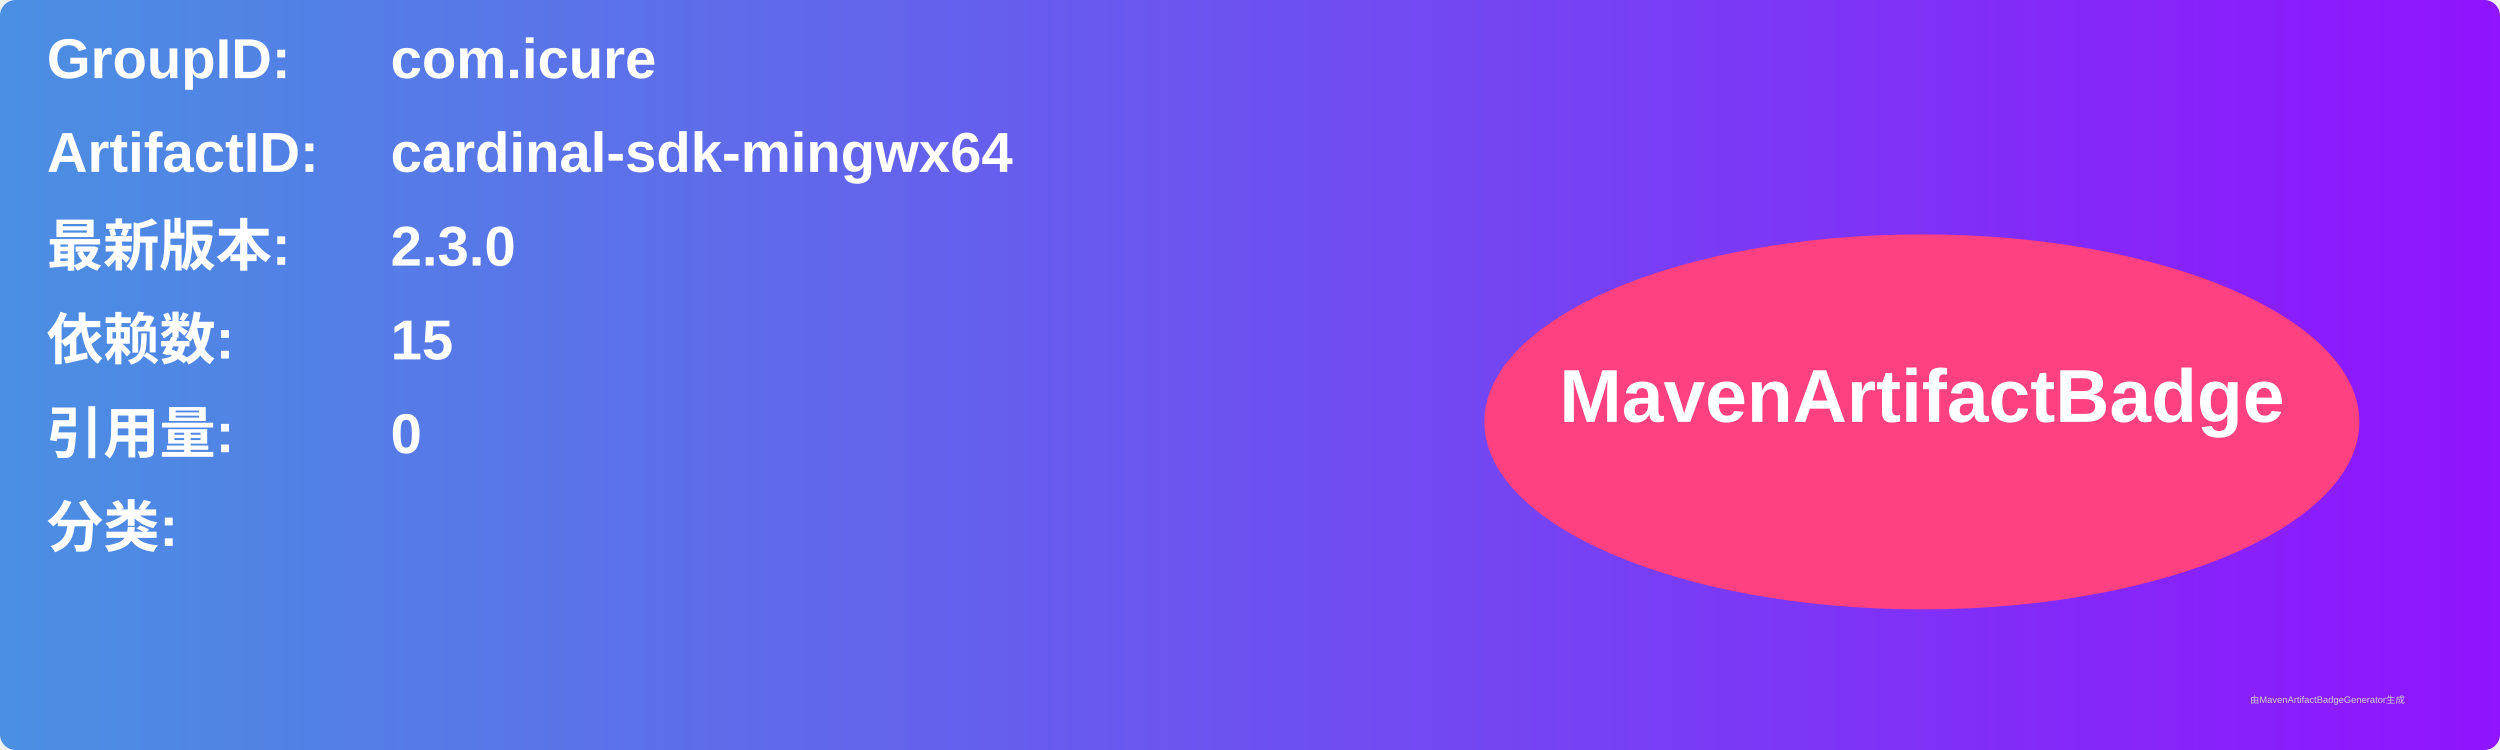
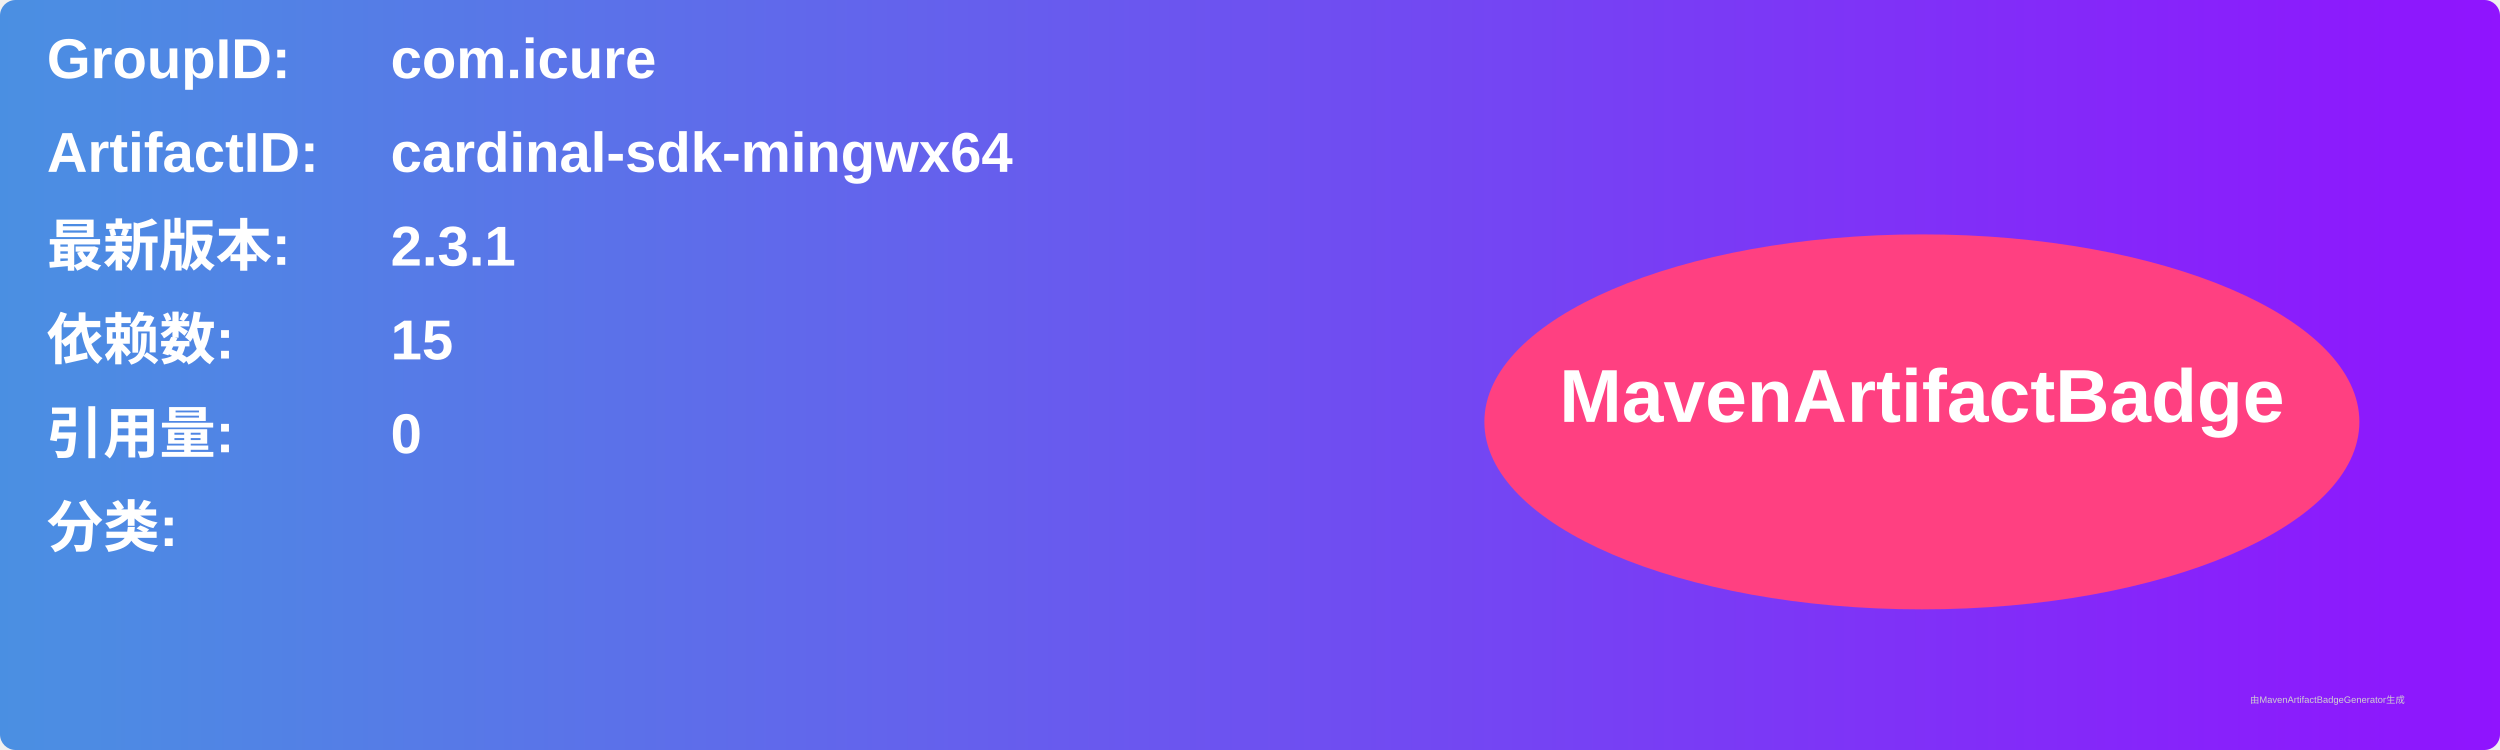
<svg xmlns="http://www.w3.org/2000/svg" width="800" height="240" viewBox="0 0 800 240">
  <linearGradient id="grad" x1="0%" y1="0%" x2="100%" y2="0%">
    <stop offset="0%" stop-color="#4a90e2" />
    <stop offset="100%" stop-color="#9013fe" />
  </linearGradient>
  <rect width="100%" height="100%" rx="5" ry="5" fill="url(#grad)" />
  <g transform="translate(15, 15)">
    <text x="0" y="10" font-family="Arial" font-size="18" fill="white" font-weight="bold" width="260">GroupID:</text>
    <text x="110" y="10" font-family="Arial" font-size="18" fill="white" font-weight="bold" width="460">com.icure</text>
    <text x="0" y="40" font-family="Arial" font-size="18" fill="white" font-weight="bold" width="260">ArtifactID:</text>
    <text x="110" y="40" font-family="Arial" font-size="18" fill="white" font-weight="bold" width="460">cardinal-sdk-mingwx64</text>
    <text x="0" y="70" font-family="Arial" font-size="18" fill="white" font-weight="bold">最新版本:</text>
    <text x="110" y="70" font-family="Arial" font-size="18" fill="white" font-weight="bold">
-       <tspan font-weight="bold">2.3.0</tspan>
+       <tspan font-weight="bold">2.3.1</tspan>
    </text>
    <text x="0" y="100" font-family="Arial" font-size="18" fill="white" font-weight="bold">依赖数: </text>
    <text x="110" y="100" font-family="Arial" font-size="18" fill="white">
      <tspan font-weight="bold">15</tspan>
    </text>
    <text x="0" y="130" font-family="Arial" font-size="18" fill="white" font-weight="bold">引用量: </text>
    <text x="110" y="130" font-family="Arial" font-size="18" fill="white">
      <tspan font-weight="bold">0</tspan>
    </text>
    <text x="0" y="160" font-family="Arial" font-size="18" fill="white" font-weight="bold">分类:</text>
    <text x="10" y="190" font-family="Arial" font-size="10" fill="white">
      <tspan font-weight="bold" />
    </text>
    <ellipse cx="600" cy="120" rx="140" ry="60" fill="#ff4081" />
    <text x="600" y="120" text-anchor="middle" font-family="Arial" font-size="24" fill="white" font-weight="bold">MavenArtifactBadge</text>
  </g>
  <text x="720" y="225" font-family="Arial" font-size="3" fill="#d0d0d0">由MavenArtifactBadgeGenerator生成</text>
</svg>
